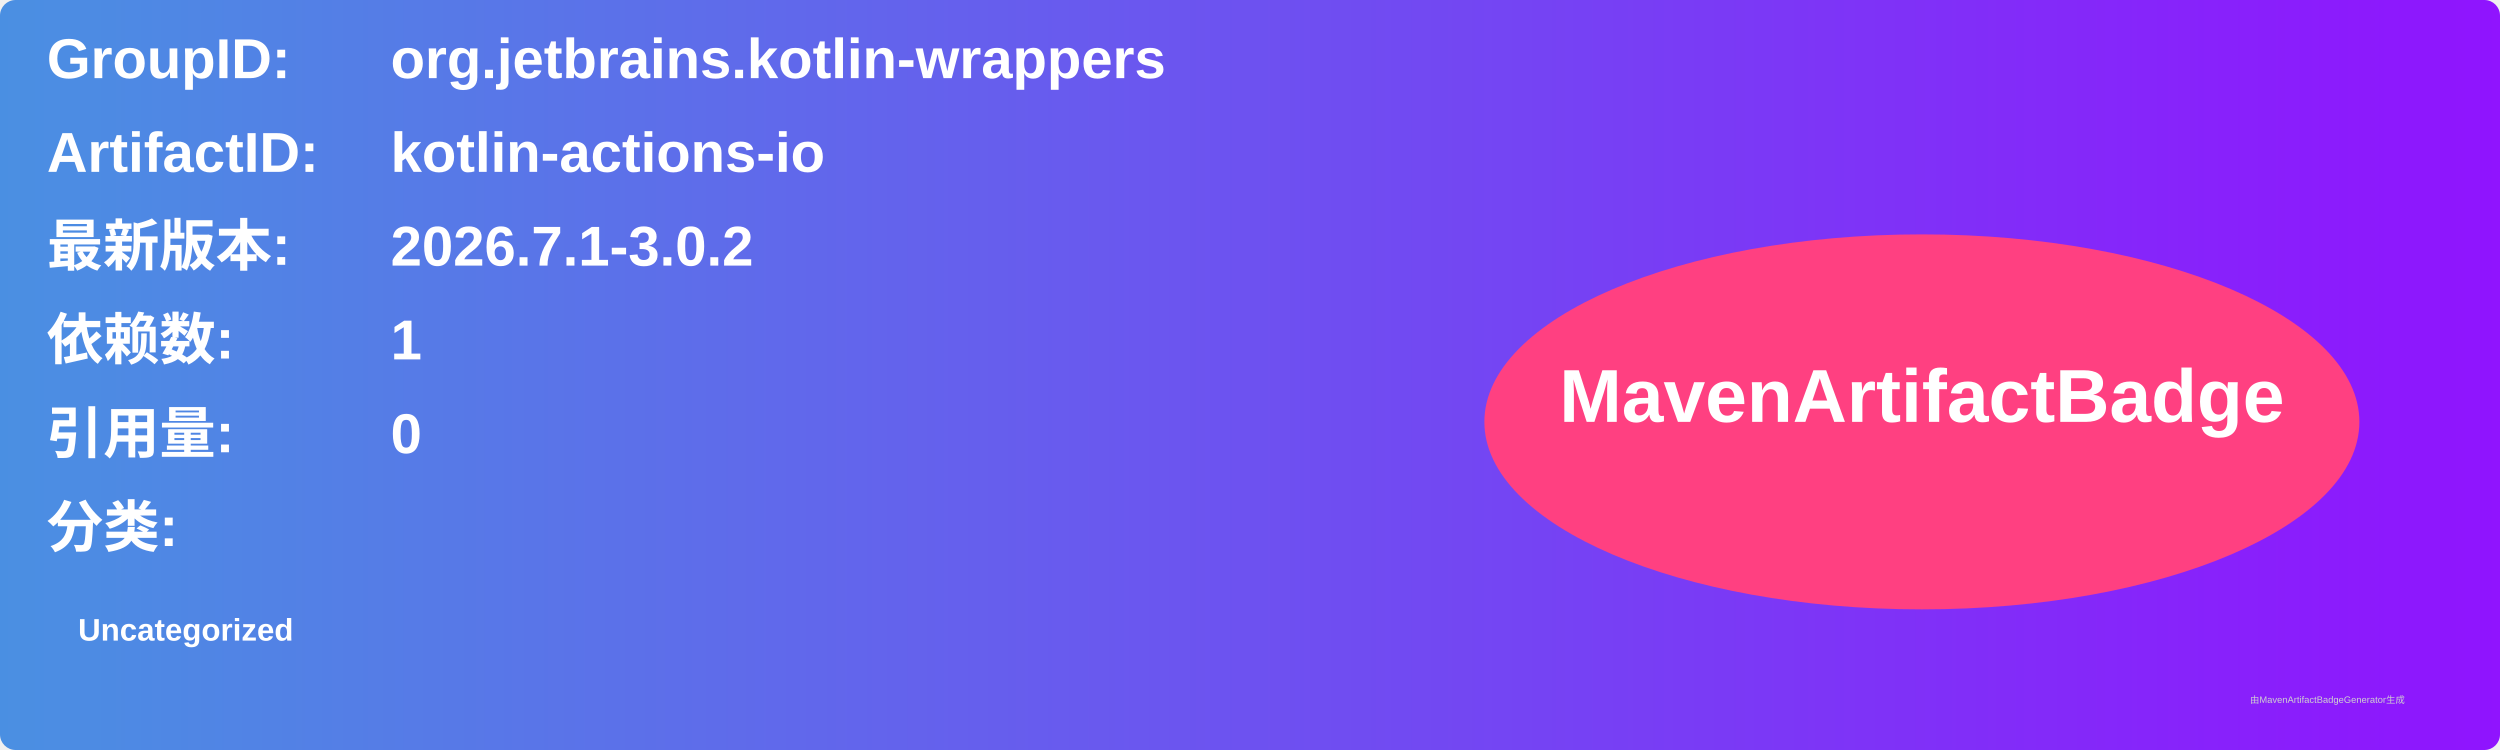
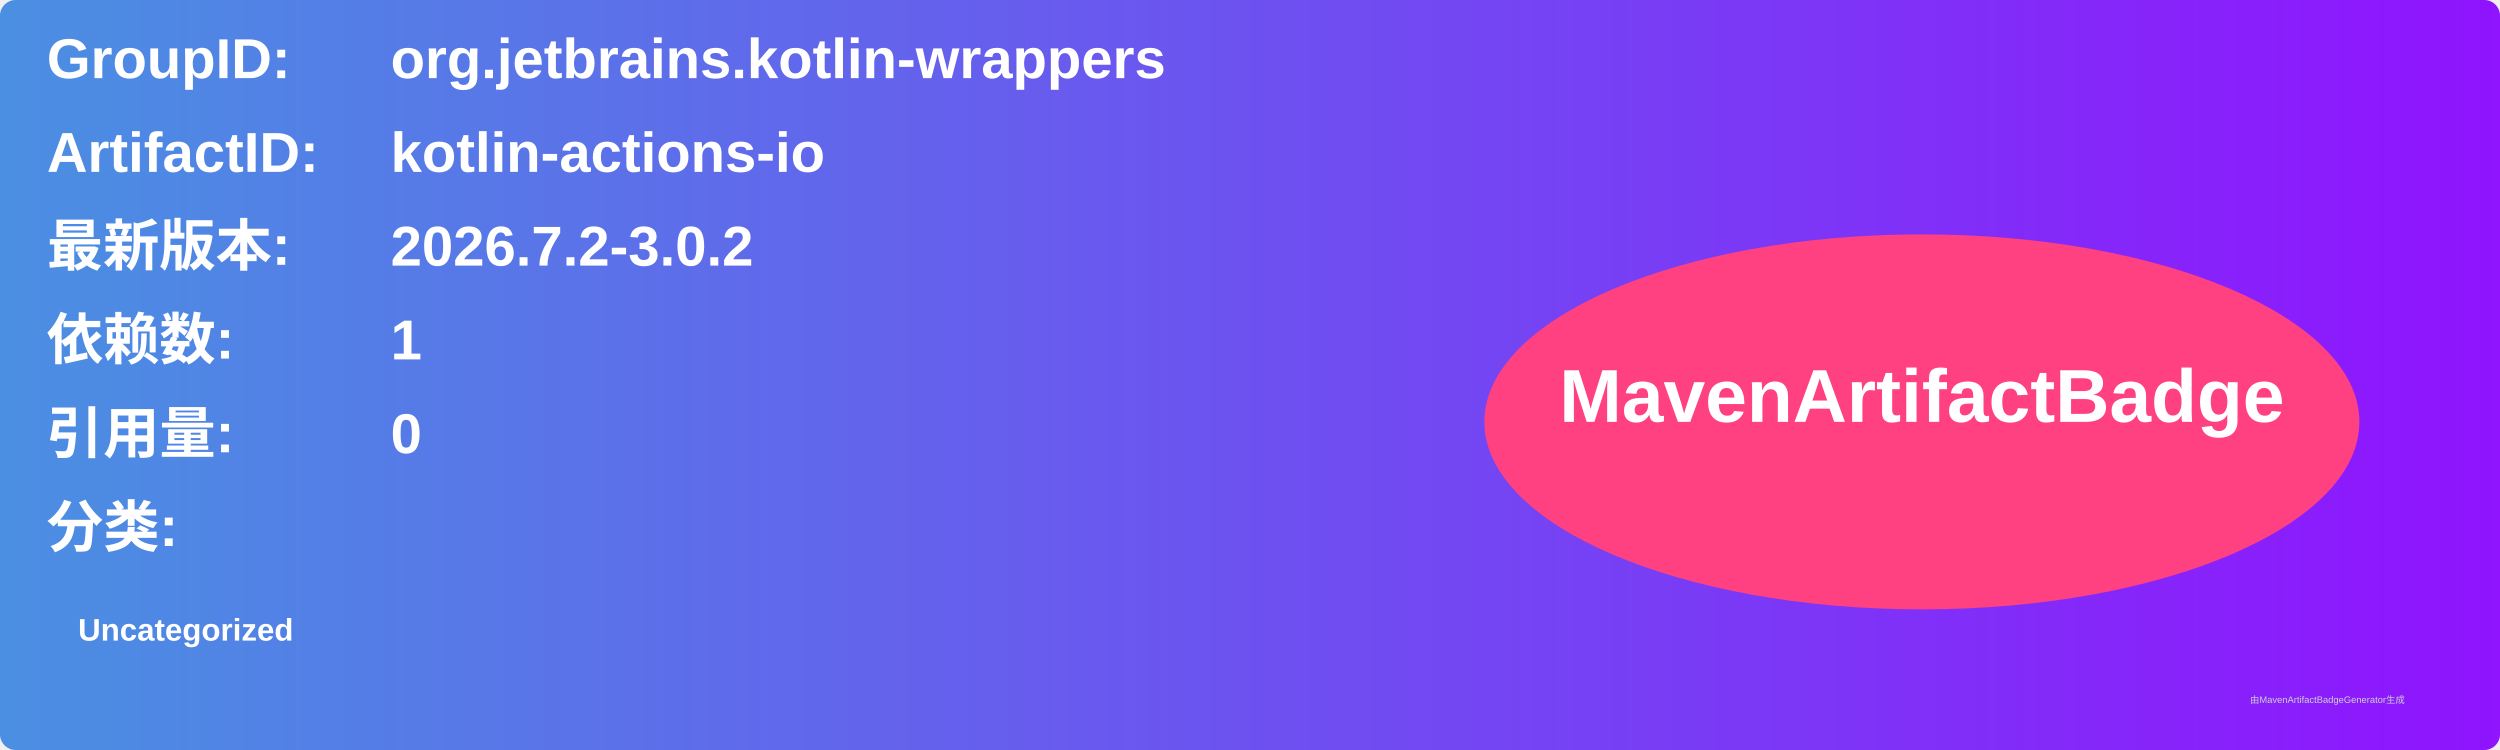
<svg xmlns="http://www.w3.org/2000/svg" width="800" height="240" viewBox="0 0 800 240">
  <linearGradient id="grad" x1="0%" y1="0%" x2="100%" y2="0%">
    <stop offset="0%" stop-color="#4a90e2" />
    <stop offset="100%" stop-color="#9013fe" />
  </linearGradient>
  <rect width="100%" height="100%" rx="5" ry="5" fill="url(#grad)" />
  <g transform="translate(15, 15)">
    <text x="0" y="10" font-family="Arial" font-size="18" fill="white" font-weight="bold" width="260">GroupID:</text>
    <text x="110" y="10" font-family="Arial" font-size="18" fill="white" font-weight="bold" width="460">org.jetbrains.kotlin-wrappers</text>
    <text x="0" y="40" font-family="Arial" font-size="18" fill="white" font-weight="bold" width="260">ArtifactID:</text>
    <text x="110" y="40" font-family="Arial" font-size="18" fill="white" font-weight="bold" width="460">kotlin-actions-io</text>
    <text x="0" y="70" font-family="Arial" font-size="18" fill="white" font-weight="bold">最新版本:</text>
    <text x="110" y="70" font-family="Arial" font-size="18" fill="white" font-weight="bold">
-       <tspan font-weight="bold">2026.7.1-3.0.2</tspan>
+       <tspan font-weight="bold">2026.7.2-3.0.2</tspan>
    </text>
    <text x="0" y="100" font-family="Arial" font-size="18" fill="white" font-weight="bold">依赖数: </text>
    <text x="110" y="100" font-family="Arial" font-size="18" fill="white">
      <tspan font-weight="bold">1</tspan>
    </text>
    <text x="0" y="130" font-family="Arial" font-size="18" fill="white" font-weight="bold">引用量: </text>
    <text x="110" y="130" font-family="Arial" font-size="18" fill="white">
      <tspan font-weight="bold">0</tspan>
    </text>
    <text x="0" y="160" font-family="Arial" font-size="18" fill="white" font-weight="bold">分类:</text>
    <text x="10" y="190" font-family="Arial" font-size="10" fill="white">
      <tspan font-weight="bold">Uncategorized</tspan>
    </text>
    <ellipse cx="600" cy="120" rx="140" ry="60" fill="#ff4081" />
    <text x="600" y="120" text-anchor="middle" font-family="Arial" font-size="24" fill="white" font-weight="bold">MavenArtifactBadge</text>
  </g>
  <text x="720" y="225" font-family="Arial" font-size="3" fill="#d0d0d0">由MavenArtifactBadgeGenerator生成</text>
</svg>
